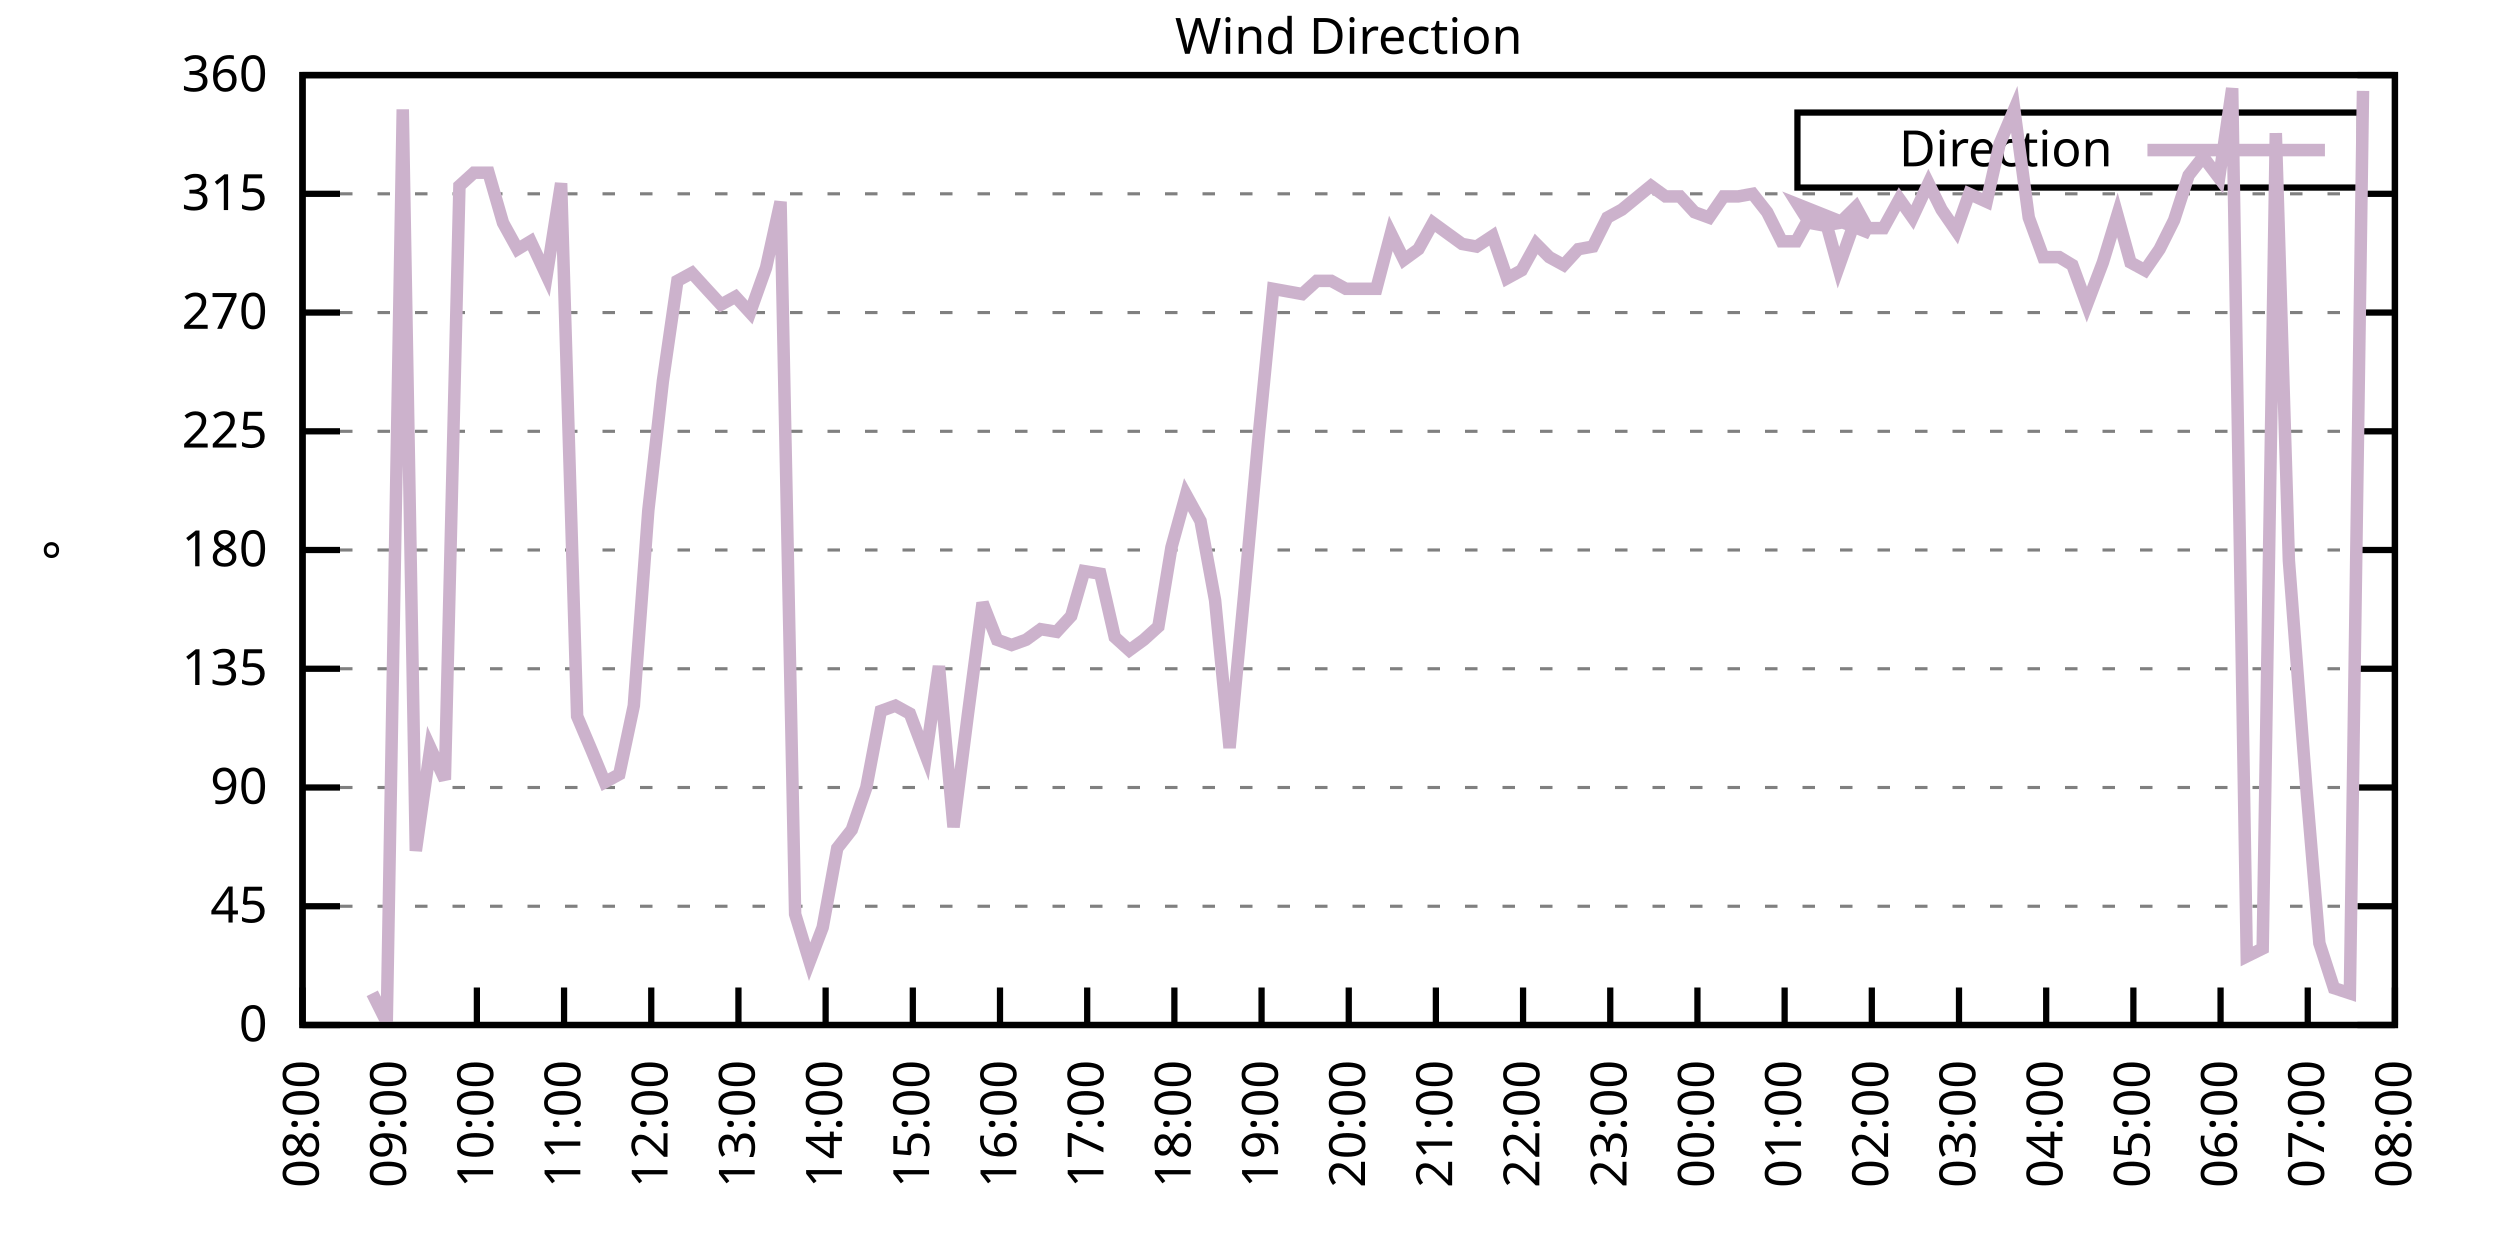
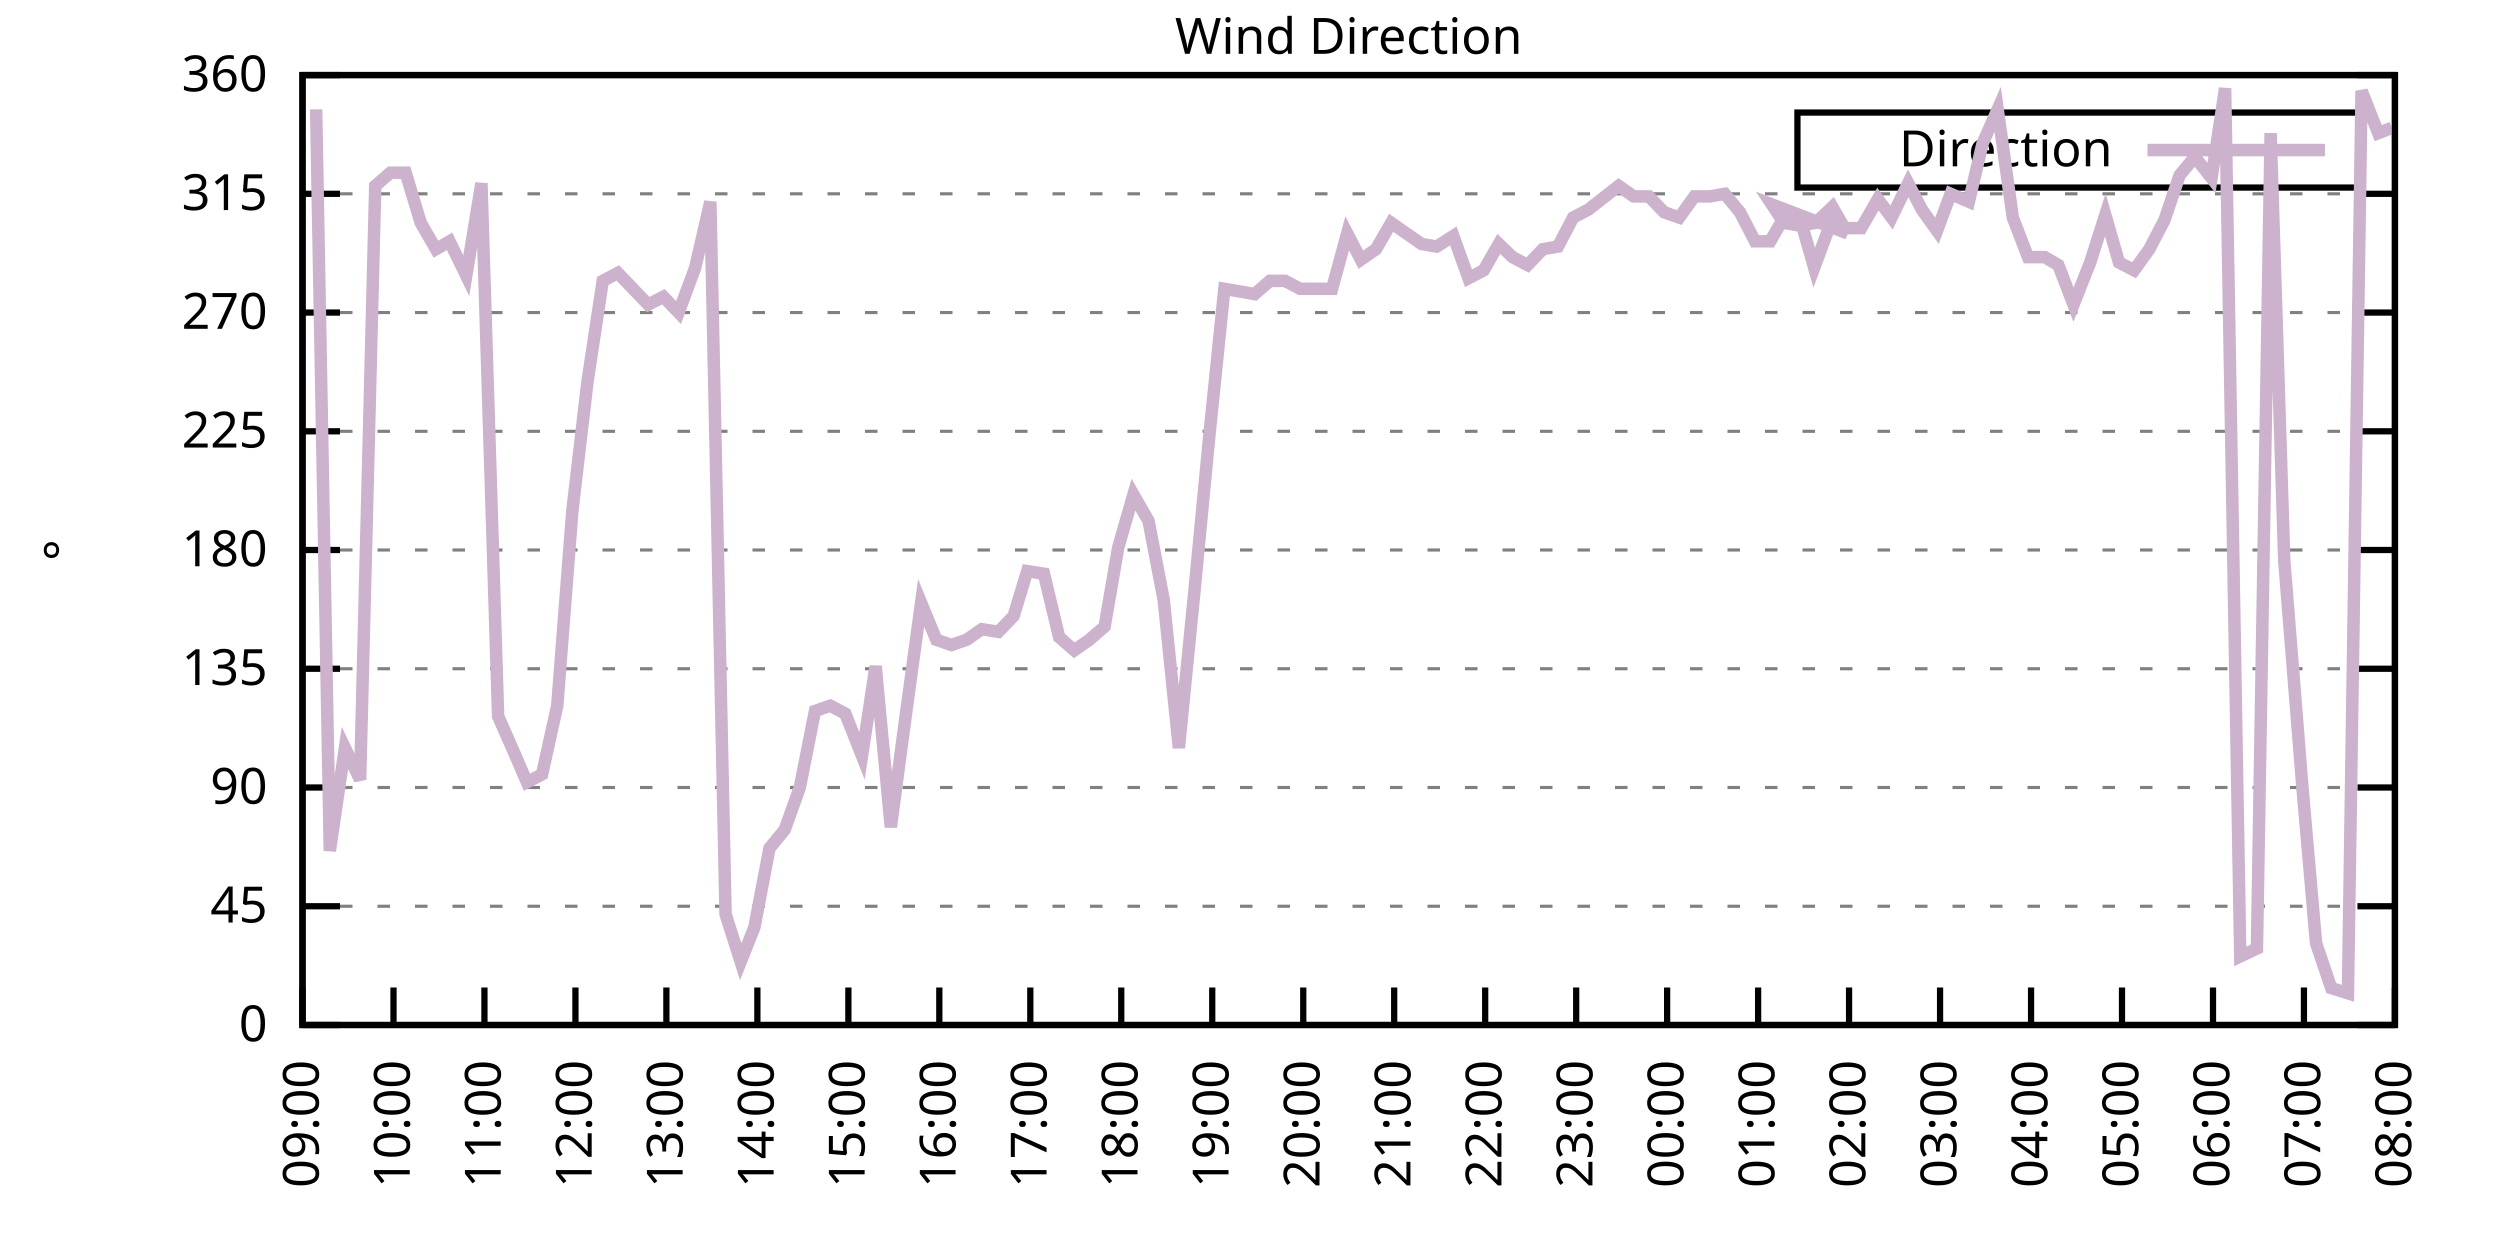
<svg xmlns="http://www.w3.org/2000/svg" xmlns:xlink="http://www.w3.org/1999/xlink" width="400" height="200" viewBox="0 0 400 200">
  <g id="gnuplot_canvas">
    <rect x="0" y="0" width="400" height="200" fill="none" />
    <defs>
      <circle id="gpDot" r="0.5" stroke-width="0.5" stroke="currentColor" />
      <path id="gpPt0" stroke-width="0.333" stroke="currentColor" d="M-1,0 h2 M0,-1 v2" />
      <path id="gpPt1" stroke-width="0.333" stroke="currentColor" d="M-1,-1 L1,1 M1,-1 L-1,1" />
      <path id="gpPt2" stroke-width="0.333" stroke="currentColor" d="M-1,0 L1,0 M0,-1 L0,1 M-1,-1 L1,1 M-1,1 L1,-1" />
      <rect id="gpPt3" stroke-width="0.333" stroke="currentColor" x="-1" y="-1" width="2" height="2" />
      <rect id="gpPt4" stroke-width="0.333" stroke="currentColor" fill="currentColor" x="-1" y="-1" width="2" height="2" />
      <circle id="gpPt5" stroke-width="0.333" stroke="currentColor" cx="0" cy="0" r="1" />
      <use xlink:href="#gpPt5" id="gpPt6" fill="currentColor" stroke="none" />
      <path id="gpPt7" stroke-width="0.333" stroke="currentColor" d="M0,-1.33 L-1.33,0.67 L1.33,0.67 z" />
      <use xlink:href="#gpPt7" id="gpPt8" fill="currentColor" stroke="none" />
      <use xlink:href="#gpPt7" id="gpPt9" stroke="currentColor" transform="rotate(180)" />
      <use xlink:href="#gpPt9" id="gpPt10" fill="currentColor" stroke="none" />
      <use xlink:href="#gpPt3" id="gpPt11" stroke="currentColor" transform="rotate(45)" />
      <use xlink:href="#gpPt11" id="gpPt12" fill="currentColor" stroke="none" />
      <path id="gpPt13" stroke-width="0.333" stroke="currentColor" d="M0,1.330 L1.265,0.411 L0.782,-1.067 L-0.782,-1.076 L-1.265,0.411 z" />
      <use xlink:href="#gpPt13" id="gpPt14" fill="currentColor" stroke="none" />
      <filter id="textbox" filterUnits="objectBoundingBox" x="0" y="0" height="1" width="1">
        <feFlood flood-color="white" flood-opacity="1" result="bgnd" />
        <feComposite in="SourceGraphic" in2="bgnd" operator="atop" />
      </filter>
      <filter id="greybox" filterUnits="objectBoundingBox" x="0" y="0" height="1" width="1">
        <feFlood flood-color="lightgrey" flood-opacity="1" result="grey" />
        <feComposite in="SourceGraphic" in2="grey" operator="atop" />
      </filter>
    </defs>
    <g fill="none" color="white" stroke="currentColor" stroke-width="1.00" stroke-linecap="butt" stroke-linejoin="miter">
</g>
    <g fill="none" color="black" stroke="currentColor" stroke-width="1.00" stroke-linecap="butt" stroke-linejoin="miter">
      <g stroke="none" shape-rendering="crispEdges">
        <polygon fill="rgb(255, 255, 255)" points="48.40,164.00 383.18,164.00 383.18,12.02 48.40,12.02 " />
      </g>
    </g>
    <g fill="none" color="black" stroke="currentColor" stroke-width="1.00" stroke-linecap="butt" stroke-linejoin="miter">
</g>
    <g fill="none" color="black" stroke="black" stroke-width="0.50" stroke-linecap="butt" stroke-linejoin="miter">
</g>
    <g fill="none" color="gray" stroke="currentColor" stroke-width="0.50" stroke-linecap="butt" stroke-linejoin="miter">
      <path stroke="gray" stroke-dasharray="2,4" class="gridline" d="M48.40,164.00 L383.19,164.00  " />
    </g>
    <g fill="none" color="gray" stroke="gray" stroke-width="1.00" stroke-linecap="butt" stroke-linejoin="miter">
</g>
    <g fill="none" color="black" stroke="currentColor" stroke-width="1.00" stroke-linecap="butt" stroke-linejoin="miter">
      <path stroke="black" d="M48.40,164.00 L54.40,164.00 M383.19,164.00 L377.19,164.00  " />
      <g transform="translate(42.80,166.60)" stroke="none" fill="black" font-family="Sans" font-size="8.00" text-anchor="end">
        <text>
          <tspan font-family="Sans"> 0</tspan>
        </text>
      </g>
    </g>
    <g fill="none" color="black" stroke="currentColor" stroke-width="1.00" stroke-linecap="butt" stroke-linejoin="miter">
</g>
    <g fill="none" color="black" stroke="black" stroke-width="0.50" stroke-linecap="butt" stroke-linejoin="miter">
</g>
    <g fill="none" color="gray" stroke="currentColor" stroke-width="0.50" stroke-linecap="butt" stroke-linejoin="miter">
      <path stroke="gray" stroke-dasharray="2,4" class="gridline" d="M48.40,145.00 L383.19,145.00  " />
    </g>
    <g fill="none" color="gray" stroke="gray" stroke-width="1.00" stroke-linecap="butt" stroke-linejoin="miter">
</g>
    <g fill="none" color="black" stroke="currentColor" stroke-width="1.00" stroke-linecap="butt" stroke-linejoin="miter">
      <path stroke="black" d="M48.40,145.00 L54.40,145.00 M383.19,145.00 L377.19,145.00  " />
      <g transform="translate(42.80,147.60)" stroke="none" fill="black" font-family="Sans" font-size="8.00" text-anchor="end">
        <text>
          <tspan font-family="Sans"> 45</tspan>
        </text>
      </g>
    </g>
    <g fill="none" color="black" stroke="currentColor" stroke-width="1.00" stroke-linecap="butt" stroke-linejoin="miter">
</g>
    <g fill="none" color="black" stroke="black" stroke-width="0.50" stroke-linecap="butt" stroke-linejoin="miter">
</g>
    <g fill="none" color="gray" stroke="currentColor" stroke-width="0.50" stroke-linecap="butt" stroke-linejoin="miter">
      <path stroke="gray" stroke-dasharray="2,4" class="gridline" d="M48.40,126.00 L383.19,126.00  " />
    </g>
    <g fill="none" color="gray" stroke="gray" stroke-width="1.00" stroke-linecap="butt" stroke-linejoin="miter">
</g>
    <g fill="none" color="black" stroke="currentColor" stroke-width="1.00" stroke-linecap="butt" stroke-linejoin="miter">
      <path stroke="black" d="M48.40,126.00 L54.40,126.00 M383.19,126.00 L377.19,126.00  " />
      <g transform="translate(42.80,128.60)" stroke="none" fill="black" font-family="Sans" font-size="8.00" text-anchor="end">
        <text>
          <tspan font-family="Sans"> 90</tspan>
        </text>
      </g>
    </g>
    <g fill="none" color="black" stroke="currentColor" stroke-width="1.00" stroke-linecap="butt" stroke-linejoin="miter">
</g>
    <g fill="none" color="black" stroke="black" stroke-width="0.50" stroke-linecap="butt" stroke-linejoin="miter">
</g>
    <g fill="none" color="gray" stroke="currentColor" stroke-width="0.50" stroke-linecap="butt" stroke-linejoin="miter">
      <path stroke="gray" stroke-dasharray="2,4" class="gridline" d="M48.40,107.00 L383.19,107.00  " />
    </g>
    <g fill="none" color="gray" stroke="gray" stroke-width="1.00" stroke-linecap="butt" stroke-linejoin="miter">
</g>
    <g fill="none" color="black" stroke="currentColor" stroke-width="1.00" stroke-linecap="butt" stroke-linejoin="miter">
      <path stroke="black" d="M48.40,107.00 L54.40,107.00 M383.19,107.00 L377.19,107.00  " />
      <g transform="translate(42.80,109.60)" stroke="none" fill="black" font-family="Sans" font-size="8.00" text-anchor="end">
        <text>
          <tspan font-family="Sans"> 135</tspan>
        </text>
      </g>
    </g>
    <g fill="none" color="black" stroke="currentColor" stroke-width="1.00" stroke-linecap="butt" stroke-linejoin="miter">
</g>
    <g fill="none" color="black" stroke="black" stroke-width="0.50" stroke-linecap="butt" stroke-linejoin="miter">
</g>
    <g fill="none" color="gray" stroke="currentColor" stroke-width="0.50" stroke-linecap="butt" stroke-linejoin="miter">
      <path stroke="gray" stroke-dasharray="2,4" class="gridline" d="M48.40,88.00 L383.19,88.00  " />
    </g>
    <g fill="none" color="gray" stroke="gray" stroke-width="1.00" stroke-linecap="butt" stroke-linejoin="miter">
</g>
    <g fill="none" color="black" stroke="currentColor" stroke-width="1.00" stroke-linecap="butt" stroke-linejoin="miter">
      <path stroke="black" d="M48.40,88.00 L54.40,88.00 M383.19,88.00 L377.19,88.00  " />
      <g transform="translate(42.80,90.60)" stroke="none" fill="black" font-family="Sans" font-size="8.00" text-anchor="end">
        <text>
          <tspan font-family="Sans"> 180</tspan>
        </text>
      </g>
    </g>
    <g fill="none" color="black" stroke="currentColor" stroke-width="1.00" stroke-linecap="butt" stroke-linejoin="miter">
</g>
    <g fill="none" color="black" stroke="black" stroke-width="0.50" stroke-linecap="butt" stroke-linejoin="miter">
</g>
    <g fill="none" color="gray" stroke="currentColor" stroke-width="0.50" stroke-linecap="butt" stroke-linejoin="miter">
      <path stroke="gray" stroke-dasharray="2,4" class="gridline" d="M48.40,69.01 L383.19,69.01  " />
    </g>
    <g fill="none" color="gray" stroke="gray" stroke-width="1.00" stroke-linecap="butt" stroke-linejoin="miter">
</g>
    <g fill="none" color="black" stroke="currentColor" stroke-width="1.00" stroke-linecap="butt" stroke-linejoin="miter">
      <path stroke="black" d="M48.40,69.01 L54.40,69.01 M383.19,69.01 L377.19,69.01  " />
      <g transform="translate(42.80,71.61)" stroke="none" fill="black" font-family="Sans" font-size="8.00" text-anchor="end">
        <text>
          <tspan font-family="Sans"> 225</tspan>
        </text>
      </g>
    </g>
    <g fill="none" color="black" stroke="currentColor" stroke-width="1.00" stroke-linecap="butt" stroke-linejoin="miter">
</g>
    <g fill="none" color="black" stroke="black" stroke-width="0.50" stroke-linecap="butt" stroke-linejoin="miter">
</g>
    <g fill="none" color="gray" stroke="currentColor" stroke-width="0.50" stroke-linecap="butt" stroke-linejoin="miter">
      <path stroke="gray" stroke-dasharray="2,4" class="gridline" d="M48.40,50.01 L383.19,50.01  " />
    </g>
    <g fill="none" color="gray" stroke="gray" stroke-width="1.00" stroke-linecap="butt" stroke-linejoin="miter">
</g>
    <g fill="none" color="black" stroke="currentColor" stroke-width="1.00" stroke-linecap="butt" stroke-linejoin="miter">
      <path stroke="black" d="M48.40,50.01 L54.40,50.01 M383.19,50.01 L377.19,50.01  " />
      <g transform="translate(42.80,52.61)" stroke="none" fill="black" font-family="Sans" font-size="8.00" text-anchor="end">
        <text>
          <tspan font-family="Sans"> 270</tspan>
        </text>
      </g>
    </g>
    <g fill="none" color="black" stroke="currentColor" stroke-width="1.00" stroke-linecap="butt" stroke-linejoin="miter">
</g>
    <g fill="none" color="black" stroke="black" stroke-width="0.50" stroke-linecap="butt" stroke-linejoin="miter">
</g>
    <g fill="none" color="gray" stroke="currentColor" stroke-width="0.50" stroke-linecap="butt" stroke-linejoin="miter">
      <path stroke="gray" stroke-dasharray="2,4" class="gridline" d="M48.40,31.01 L383.19,31.01  " />
    </g>
    <g fill="none" color="gray" stroke="gray" stroke-width="1.00" stroke-linecap="butt" stroke-linejoin="miter">
</g>
    <g fill="none" color="black" stroke="currentColor" stroke-width="1.00" stroke-linecap="butt" stroke-linejoin="miter">
      <path stroke="black" d="M48.40,31.01 L54.40,31.01 M383.19,31.01 L377.19,31.01  " />
      <g transform="translate(42.80,33.61)" stroke="none" fill="black" font-family="Sans" font-size="8.00" text-anchor="end">
        <text>
          <tspan font-family="Sans"> 315</tspan>
        </text>
      </g>
    </g>
    <g fill="none" color="black" stroke="currentColor" stroke-width="1.00" stroke-linecap="butt" stroke-linejoin="miter">
</g>
    <g fill="none" color="black" stroke="black" stroke-width="0.50" stroke-linecap="butt" stroke-linejoin="miter">
</g>
    <g fill="none" color="gray" stroke="currentColor" stroke-width="0.50" stroke-linecap="butt" stroke-linejoin="miter">
      <path stroke="gray" stroke-dasharray="2,4" class="gridline" d="M48.40,12.01 L383.19,12.01  " />
    </g>
    <g fill="none" color="gray" stroke="gray" stroke-width="1.00" stroke-linecap="butt" stroke-linejoin="miter">
</g>
    <g fill="none" color="black" stroke="currentColor" stroke-width="1.00" stroke-linecap="butt" stroke-linejoin="miter">
      <path stroke="black" d="M48.40,12.01 L54.40,12.01 M383.19,12.01 L377.19,12.01  " />
      <g transform="translate(42.80,14.61)" stroke="none" fill="black" font-family="Sans" font-size="8.00" text-anchor="end">
        <text>
          <tspan font-family="Sans"> 360</tspan>
        </text>
      </g>
    </g>
    <g fill="none" color="black" stroke="currentColor" stroke-width="1.00" stroke-linecap="butt" stroke-linejoin="miter">
      <path stroke="black" d="M48.40,164.00 L48.40,158.00  " />
      <g transform="translate(51.00,169.60) rotate(270.00)" stroke="none" fill="black" font-family="Sans" font-size="8.00" text-anchor="end">
        <text>
-           <tspan font-family="Sans">08:00</tspan>
-         </text>
-       </g>
-     </g>
-     <g fill="none" color="black" stroke="currentColor" stroke-width="1.00" stroke-linecap="butt" stroke-linejoin="miter">
-       <path stroke="black" d="M62.35,164.00 L62.35,158.00  " />
-       <g transform="translate(64.95,169.60) rotate(270.00)" stroke="none" fill="black" font-family="Sans" font-size="8.00" text-anchor="end">
-         <text>
          <tspan font-family="Sans">09:00</tspan>
        </text>
      </g>
    </g>
    <g fill="none" color="black" stroke="currentColor" stroke-width="1.00" stroke-linecap="butt" stroke-linejoin="miter">
-       <path stroke="black" d="M76.30,164.00 L76.30,158.00  " />
-       <g transform="translate(78.90,169.60) rotate(270.00)" stroke="none" fill="black" font-family="Sans" font-size="8.00" text-anchor="end">
+       <path stroke="black" d="M62.96,164.00 L62.96,158.00  " />
+       <g transform="translate(65.56,169.60) rotate(270.00)" stroke="none" fill="black" font-family="Sans" font-size="8.00" text-anchor="end">
        <text>
          <tspan font-family="Sans">10:00</tspan>
        </text>
      </g>
    </g>
    <g fill="none" color="black" stroke="currentColor" stroke-width="1.00" stroke-linecap="butt" stroke-linejoin="miter">
-       <path stroke="black" d="M90.25,164.00 L90.25,158.00  " />
-       <g transform="translate(92.85,169.60) rotate(270.00)" stroke="none" fill="black" font-family="Sans" font-size="8.00" text-anchor="end">
+       <path stroke="black" d="M77.51,164.00 L77.51,158.00  " />
+       <g transform="translate(80.11,169.60) rotate(270.00)" stroke="none" fill="black" font-family="Sans" font-size="8.00" text-anchor="end">
        <text>
          <tspan font-family="Sans">11:00</tspan>
        </text>
      </g>
    </g>
    <g fill="none" color="black" stroke="currentColor" stroke-width="1.00" stroke-linecap="butt" stroke-linejoin="miter">
-       <path stroke="black" d="M104.20,164.00 L104.20,158.00  " />
-       <g transform="translate(106.80,169.60) rotate(270.00)" stroke="none" fill="black" font-family="Sans" font-size="8.00" text-anchor="end">
+       <path stroke="black" d="M92.07,164.00 L92.07,158.00  " />
+       <g transform="translate(94.67,169.60) rotate(270.00)" stroke="none" fill="black" font-family="Sans" font-size="8.00" text-anchor="end">
        <text>
          <tspan font-family="Sans">12:00</tspan>
        </text>
      </g>
    </g>
    <g fill="none" color="black" stroke="currentColor" stroke-width="1.00" stroke-linecap="butt" stroke-linejoin="miter">
-       <path stroke="black" d="M118.15,164.00 L118.15,158.00  " />
-       <g transform="translate(120.75,169.60) rotate(270.00)" stroke="none" fill="black" font-family="Sans" font-size="8.00" text-anchor="end">
+       <path stroke="black" d="M106.62,164.00 L106.62,158.00  " />
+       <g transform="translate(109.22,169.60) rotate(270.00)" stroke="none" fill="black" font-family="Sans" font-size="8.00" text-anchor="end">
        <text>
          <tspan font-family="Sans">13:00</tspan>
        </text>
      </g>
    </g>
    <g fill="none" color="black" stroke="currentColor" stroke-width="1.00" stroke-linecap="butt" stroke-linejoin="miter">
-       <path stroke="black" d="M132.10,164.00 L132.10,158.00  " />
-       <g transform="translate(134.70,169.60) rotate(270.00)" stroke="none" fill="black" font-family="Sans" font-size="8.00" text-anchor="end">
+       <path stroke="black" d="M121.18,164.00 L121.18,158.00  " />
+       <g transform="translate(123.78,169.60) rotate(270.00)" stroke="none" fill="black" font-family="Sans" font-size="8.00" text-anchor="end">
        <text>
          <tspan font-family="Sans">14:00</tspan>
        </text>
      </g>
    </g>
    <g fill="none" color="black" stroke="currentColor" stroke-width="1.00" stroke-linecap="butt" stroke-linejoin="miter">
-       <path stroke="black" d="M146.05,164.00 L146.05,158.00  " />
-       <g transform="translate(148.65,169.60) rotate(270.00)" stroke="none" fill="black" font-family="Sans" font-size="8.00" text-anchor="end">
+       <path stroke="black" d="M135.74,164.00 L135.74,158.00  " />
+       <g transform="translate(138.34,169.60) rotate(270.00)" stroke="none" fill="black" font-family="Sans" font-size="8.00" text-anchor="end">
        <text>
          <tspan font-family="Sans">15:00</tspan>
        </text>
      </g>
    </g>
    <g fill="none" color="black" stroke="currentColor" stroke-width="1.00" stroke-linecap="butt" stroke-linejoin="miter">
-       <path stroke="black" d="M160.00,164.00 L160.00,158.00  " />
-       <g transform="translate(162.60,169.60) rotate(270.00)" stroke="none" fill="black" font-family="Sans" font-size="8.00" text-anchor="end">
+       <path stroke="black" d="M150.29,164.00 L150.29,158.00  " />
+       <g transform="translate(152.89,169.60) rotate(270.00)" stroke="none" fill="black" font-family="Sans" font-size="8.00" text-anchor="end">
        <text>
          <tspan font-family="Sans">16:00</tspan>
        </text>
      </g>
    </g>
    <g fill="none" color="black" stroke="currentColor" stroke-width="1.00" stroke-linecap="butt" stroke-linejoin="miter">
-       <path stroke="black" d="M173.95,164.00 L173.95,158.00  " />
-       <g transform="translate(176.55,169.60) rotate(270.00)" stroke="none" fill="black" font-family="Sans" font-size="8.00" text-anchor="end">
+       <path stroke="black" d="M164.85,164.00 L164.85,158.00  " />
+       <g transform="translate(167.45,169.60) rotate(270.00)" stroke="none" fill="black" font-family="Sans" font-size="8.00" text-anchor="end">
        <text>
          <tspan font-family="Sans">17:00</tspan>
        </text>
      </g>
    </g>
    <g fill="none" color="black" stroke="currentColor" stroke-width="1.00" stroke-linecap="butt" stroke-linejoin="miter">
-       <path stroke="black" d="M187.90,164.00 L187.90,158.00  " />
-       <g transform="translate(190.50,169.60) rotate(270.00)" stroke="none" fill="black" font-family="Sans" font-size="8.00" text-anchor="end">
+       <path stroke="black" d="M179.40,164.00 L179.40,158.00  " />
+       <g transform="translate(182.00,169.60) rotate(270.00)" stroke="none" fill="black" font-family="Sans" font-size="8.00" text-anchor="end">
        <text>
          <tspan font-family="Sans">18:00</tspan>
        </text>
      </g>
    </g>
    <g fill="none" color="black" stroke="currentColor" stroke-width="1.00" stroke-linecap="butt" stroke-linejoin="miter">
-       <path stroke="black" d="M201.85,164.00 L201.85,158.00  " />
-       <g transform="translate(204.45,169.60) rotate(270.00)" stroke="none" fill="black" font-family="Sans" font-size="8.00" text-anchor="end">
+       <path stroke="black" d="M193.96,164.00 L193.96,158.00  " />
+       <g transform="translate(196.56,169.60) rotate(270.00)" stroke="none" fill="black" font-family="Sans" font-size="8.00" text-anchor="end">
        <text>
          <tspan font-family="Sans">19:00</tspan>
        </text>
      </g>
    </g>
    <g fill="none" color="black" stroke="currentColor" stroke-width="1.00" stroke-linecap="butt" stroke-linejoin="miter">
-       <path stroke="black" d="M215.80,164.00 L215.80,158.00  " />
-       <g transform="translate(218.40,169.60) rotate(270.00)" stroke="none" fill="black" font-family="Sans" font-size="8.00" text-anchor="end">
+       <path stroke="black" d="M208.52,164.00 L208.52,158.00  " />
+       <g transform="translate(211.12,169.60) rotate(270.00)" stroke="none" fill="black" font-family="Sans" font-size="8.00" text-anchor="end">
        <text>
          <tspan font-family="Sans">20:00</tspan>
        </text>
      </g>
    </g>
    <g fill="none" color="black" stroke="currentColor" stroke-width="1.00" stroke-linecap="butt" stroke-linejoin="miter">
-       <path stroke="black" d="M229.74,164.00 L229.74,158.00  " />
-       <g transform="translate(232.34,169.60) rotate(270.00)" stroke="none" fill="black" font-family="Sans" font-size="8.00" text-anchor="end">
+       <path stroke="black" d="M223.07,164.00 L223.07,158.00  " />
+       <g transform="translate(225.67,169.60) rotate(270.00)" stroke="none" fill="black" font-family="Sans" font-size="8.00" text-anchor="end">
        <text>
          <tspan font-family="Sans">21:00</tspan>
        </text>
      </g>
    </g>
    <g fill="none" color="black" stroke="currentColor" stroke-width="1.00" stroke-linecap="butt" stroke-linejoin="miter">
-       <path stroke="black" d="M243.69,164.00 L243.69,158.00  " />
-       <g transform="translate(246.29,169.60) rotate(270.00)" stroke="none" fill="black" font-family="Sans" font-size="8.00" text-anchor="end">
+       <path stroke="black" d="M237.63,164.00 L237.63,158.00  " />
+       <g transform="translate(240.23,169.60) rotate(270.00)" stroke="none" fill="black" font-family="Sans" font-size="8.00" text-anchor="end">
        <text>
          <tspan font-family="Sans">22:00</tspan>
        </text>
      </g>
    </g>
    <g fill="none" color="black" stroke="currentColor" stroke-width="1.00" stroke-linecap="butt" stroke-linejoin="miter">
-       <path stroke="black" d="M257.64,164.00 L257.64,158.00  " />
-       <g transform="translate(260.24,169.60) rotate(270.00)" stroke="none" fill="black" font-family="Sans" font-size="8.00" text-anchor="end">
+       <path stroke="black" d="M252.19,164.00 L252.19,158.00  " />
+       <g transform="translate(254.79,169.60) rotate(270.00)" stroke="none" fill="black" font-family="Sans" font-size="8.00" text-anchor="end">
        <text>
          <tspan font-family="Sans">23:00</tspan>
        </text>
      </g>
    </g>
    <g fill="none" color="black" stroke="currentColor" stroke-width="1.00" stroke-linecap="butt" stroke-linejoin="miter">
-       <path stroke="black" d="M271.59,164.00 L271.59,158.00  " />
-       <g transform="translate(274.19,169.60) rotate(270.00)" stroke="none" fill="black" font-family="Sans" font-size="8.00" text-anchor="end">
+       <path stroke="black" d="M266.74,164.00 L266.74,158.00  " />
+       <g transform="translate(269.34,169.60) rotate(270.00)" stroke="none" fill="black" font-family="Sans" font-size="8.00" text-anchor="end">
        <text>
          <tspan font-family="Sans">00:00</tspan>
        </text>
      </g>
    </g>
    <g fill="none" color="black" stroke="currentColor" stroke-width="1.00" stroke-linecap="butt" stroke-linejoin="miter">
-       <path stroke="black" d="M285.54,164.00 L285.54,158.00  " />
-       <g transform="translate(288.14,169.60) rotate(270.00)" stroke="none" fill="black" font-family="Sans" font-size="8.00" text-anchor="end">
+       <path stroke="black" d="M281.30,164.00 L281.30,158.00  " />
+       <g transform="translate(283.90,169.60) rotate(270.00)" stroke="none" fill="black" font-family="Sans" font-size="8.00" text-anchor="end">
        <text>
          <tspan font-family="Sans">01:00</tspan>
        </text>
      </g>
    </g>
    <g fill="none" color="black" stroke="currentColor" stroke-width="1.00" stroke-linecap="butt" stroke-linejoin="miter">
-       <path stroke="black" d="M299.49,164.00 L299.49,158.00  " />
-       <g transform="translate(302.09,169.60) rotate(270.00)" stroke="none" fill="black" font-family="Sans" font-size="8.00" text-anchor="end">
+       <path stroke="black" d="M295.85,164.00 L295.85,158.00  " />
+       <g transform="translate(298.45,169.60) rotate(270.00)" stroke="none" fill="black" font-family="Sans" font-size="8.00" text-anchor="end">
        <text>
          <tspan font-family="Sans">02:00</tspan>
        </text>
      </g>
    </g>
    <g fill="none" color="black" stroke="currentColor" stroke-width="1.00" stroke-linecap="butt" stroke-linejoin="miter">
-       <path stroke="black" d="M313.44,164.00 L313.44,158.00  " />
-       <g transform="translate(316.04,169.60) rotate(270.00)" stroke="none" fill="black" font-family="Sans" font-size="8.00" text-anchor="end">
+       <path stroke="black" d="M310.41,164.00 L310.41,158.00  " />
+       <g transform="translate(313.01,169.60) rotate(270.00)" stroke="none" fill="black" font-family="Sans" font-size="8.00" text-anchor="end">
        <text>
          <tspan font-family="Sans">03:00</tspan>
        </text>
      </g>
    </g>
    <g fill="none" color="black" stroke="currentColor" stroke-width="1.00" stroke-linecap="butt" stroke-linejoin="miter">
-       <path stroke="black" d="M327.39,164.00 L327.39,158.00  " />
-       <g transform="translate(329.99,169.60) rotate(270.00)" stroke="none" fill="black" font-family="Sans" font-size="8.00" text-anchor="end">
+       <path stroke="black" d="M324.97,164.00 L324.97,158.00  " />
+       <g transform="translate(327.57,169.60) rotate(270.00)" stroke="none" fill="black" font-family="Sans" font-size="8.00" text-anchor="end">
        <text>
          <tspan font-family="Sans">04:00</tspan>
        </text>
      </g>
    </g>
    <g fill="none" color="black" stroke="currentColor" stroke-width="1.00" stroke-linecap="butt" stroke-linejoin="miter">
-       <path stroke="black" d="M341.34,164.00 L341.34,158.00  " />
-       <g transform="translate(343.94,169.60) rotate(270.00)" stroke="none" fill="black" font-family="Sans" font-size="8.00" text-anchor="end">
+       <path stroke="black" d="M339.52,164.00 L339.52,158.00  " />
+       <g transform="translate(342.12,169.60) rotate(270.00)" stroke="none" fill="black" font-family="Sans" font-size="8.00" text-anchor="end">
        <text>
          <tspan font-family="Sans">05:00</tspan>
        </text>
      </g>
    </g>
    <g fill="none" color="black" stroke="currentColor" stroke-width="1.00" stroke-linecap="butt" stroke-linejoin="miter">
-       <path stroke="black" d="M355.29,164.00 L355.29,158.00  " />
-       <g transform="translate(357.89,169.60) rotate(270.00)" stroke="none" fill="black" font-family="Sans" font-size="8.00" text-anchor="end">
+       <path stroke="black" d="M354.08,164.00 L354.08,158.00  " />
+       <g transform="translate(356.68,169.60) rotate(270.00)" stroke="none" fill="black" font-family="Sans" font-size="8.00" text-anchor="end">
        <text>
          <tspan font-family="Sans">06:00</tspan>
        </text>
      </g>
    </g>
    <g fill="none" color="black" stroke="currentColor" stroke-width="1.00" stroke-linecap="butt" stroke-linejoin="miter">
-       <path stroke="black" d="M369.24,164.00 L369.24,158.00  " />
-       <g transform="translate(371.84,169.60) rotate(270.00)" stroke="none" fill="black" font-family="Sans" font-size="8.00" text-anchor="end">
+       <path stroke="black" d="M368.63,164.00 L368.63,158.00  " />
+       <g transform="translate(371.23,169.60) rotate(270.00)" stroke="none" fill="black" font-family="Sans" font-size="8.00" text-anchor="end">
        <text>
          <tspan font-family="Sans">07:00</tspan>
        </text>
      </g>
    </g>
    <g fill="none" color="black" stroke="currentColor" stroke-width="1.00" stroke-linecap="butt" stroke-linejoin="miter">
      <path stroke="black" d="M383.19,164.00 L383.19,158.00  " />
      <g transform="translate(385.79,169.60) rotate(270.00)" stroke="none" fill="black" font-family="Sans" font-size="8.00" text-anchor="end">
        <text>
          <tspan font-family="Sans">08:00</tspan>
        </text>
      </g>
    </g>
    <g fill="none" color="black" stroke="currentColor" stroke-width="1.00" stroke-linecap="butt" stroke-linejoin="miter">
</g>
    <g fill="none" color="black" stroke="currentColor" stroke-width="1.00" stroke-linecap="butt" stroke-linejoin="miter">
      <path stroke="black" d="M48.40,12.01 L48.40,164.00 L383.19,164.00 L383.19,12.01 L48.40,12.01 Z  " />
    </g>
    <g fill="none" color="black" stroke="currentColor" stroke-width="1.00" stroke-linecap="butt" stroke-linejoin="miter">
</g>
    <g fill="none" color="black" stroke="currentColor" stroke-width="1.00" stroke-linecap="butt" stroke-linejoin="miter">
      <path stroke="black" d="M287.59,30.01 L287.59,18.01 L377.59,18.01 L377.59,30.01 L287.59,30.01 Z  " />
    </g>
    <g id="Wind_direction_plot_1">
      <g fill="none" color="white" stroke="black" stroke-width="2.00" stroke-linecap="butt" stroke-linejoin="miter">
</g>
      <g fill="none" color="black" stroke="currentColor" stroke-width="2.00" stroke-linecap="butt" stroke-linejoin="miter">
        <g transform="translate(337.99,26.61)" stroke="none" fill="black" font-family="Sans" font-size="8.00" text-anchor="end">
          <text>
            <tspan font-family="Sans">Direction</tspan>
          </text>
        </g>
      </g>
      <g fill="none" color="black" stroke="currentColor" stroke-width="2.00" stroke-linecap="butt" stroke-linejoin="miter">
-         <path stroke="rgb(204, 178, 204)" d="M343.59,24.01 L371.99,24.01 M59.56,158.93 L61.88,163.58 L64.44,17.50 L66.53,136.14 L68.86,119.67 L71.18,124.74   L73.51,29.74 L75.83,27.63 L78.16,27.63 L80.48,35.65 L82.81,39.87 L84.90,38.61 L87.46,44.10 L89.78,29.32   L92.34,114.60 L94.67,120.09 L96.76,125.16 L99.08,123.89 L101.41,112.91 L103.73,81.67 L106.06,60.98 L108.38,44.94   L110.71,43.67 L113.03,46.21 L115.36,48.74 L117.68,47.47 L120.01,50.01 L122.57,42.83 L124.89,32.28 L127.22,146.27   L129.54,153.87 L131.63,148.38 L133.96,135.71 L136.28,132.76 L138.61,126.00 L140.93,113.76 L143.26,112.91 L145.58,114.18   L148.14,120.94 L150.23,106.58 L152.56,132.34 L154.88,114.18 L157.21,96.45 L159.53,102.36 L161.86,103.20 L164.18,102.36   L166.51,100.67 L169.06,101.09 L171.39,98.56 L173.48,91.38 L176.04,91.80 L178.36,101.94 L180.69,104.05 L183.01,102.36   L185.34,100.25 L187.43,87.58 L189.76,79.14 L192.08,83.36 L194.41,96.03 L196.73,119.67 L199.06,95.18 L201.38,69.85   L203.71,46.21 L206.03,46.63 L208.36,47.05 L210.68,44.94 L213.01,44.94 L215.33,46.21 L217.65,46.21 L220.21,46.21   L222.54,37.34 L224.63,41.56 L226.95,39.87 L229.28,35.65 L231.60,37.34 L233.93,39.03 L236.25,39.45 L238.81,37.76   L241.14,44.52 L243.46,43.25 L245.79,39.03 L247.88,41.14 L250.20,42.41 L252.53,39.87 L254.85,39.45 L257.18,34.81   L259.50,33.54 L264.15,29.74 L266.48,31.43 L268.80,31.43 L271.13,33.96 L273.45,34.81 L275.78,31.43 L278.10,31.43   L280.43,31.01 L282.75,33.96 L285.08,38.61 L287.40,38.61 L289.73,34.39 L292.05,35.23 L294.15,42.83 L296.70,35.65   L299.26,37.34 L287.64,32.70 L289.50,35.65 L291.82,36.08 L294.38,35.65 L296.94,33.12 L298.80,36.50 L301.35,36.50   L303.91,31.85 L306.00,34.81 L308.56,29.32 L310.65,33.54 L312.98,36.92 L315.07,31.01 L317.86,32.28 L319.95,22.99   L322.28,17.50 L324.60,34.81 L326.93,41.14 L329.48,41.14 L331.58,42.41 L333.90,48.74 L336.46,41.99 L338.78,34.39   L340.88,41.99 L343.20,43.25 L345.53,39.87 L347.85,35.23 L350.18,28.05 L352.50,25.10 L355.06,28.48 L357.15,14.12   L359.48,153.02 L362.03,151.76 L364.13,21.30 L366.22,89.69 L369.01,126.00 L371.10,150.91 L373.43,158.09 L375.98,158.93   L378.08,14.54  " />
+         <path stroke="rgb(204, 178, 204)" d="M343.59,24.01 L371.99,24.01 M50.58,17.50 L52.77,136.14 L55.19,119.67 L57.62,124.74 L60.04,29.74 L62.47,27.63   L64.90,27.63 L67.32,35.65 L69.75,39.87 L71.93,38.61 L74.60,44.10 L77.03,29.32 L79.70,114.60 L82.12,120.09   L84.31,125.16 L86.73,123.89 L89.16,112.91 L91.58,81.67 L94.01,60.98 L96.44,44.94 L98.86,43.67 L101.29,46.21   L103.71,48.74 L106.14,47.47 L108.57,50.01 L111.23,42.83 L113.66,32.28 L116.09,146.27 L118.51,153.87 L120.70,148.38   L123.12,135.71 L125.55,132.76 L127.97,126.00 L130.40,113.76 L132.83,112.91 L135.25,114.18 L137.92,120.94 L140.10,106.58   L142.53,132.34 L144.96,114.18 L147.38,96.45 L149.81,102.36 L152.23,103.20 L154.66,102.36 L157.09,100.67 L159.75,101.09   L162.18,98.56 L164.36,91.38 L167.03,91.80 L169.46,101.94 L171.88,104.05 L174.31,102.36 L176.74,100.25 L178.92,87.58   L181.35,79.14 L183.77,83.36 L186.20,96.03 L188.62,119.67 L191.05,95.18 L193.48,69.85 L195.90,46.21 L198.33,46.63   L200.75,47.05 L203.18,44.94 L205.61,44.94 L208.03,46.21 L210.46,46.21 L213.13,46.21 L215.55,37.34 L217.74,41.56   L220.16,39.87 L222.59,35.65 L225.01,37.34 L227.44,39.03 L229.87,39.45 L232.53,37.76 L234.96,44.52 L237.39,43.25   L239.81,39.03 L242.00,41.14 L244.42,42.41 L246.85,39.87 L249.27,39.45 L251.70,34.81 L254.13,33.54 L258.98,29.74   L261.40,31.43 L263.83,31.43 L266.26,33.96 L268.68,34.81 L271.11,31.43 L273.53,31.43 L275.96,31.01 L278.39,33.96   L280.81,38.61 L283.24,38.61 L285.66,34.39 L288.09,35.23 L290.27,42.83 L292.94,35.65 L295.61,37.34 L283.48,32.70   L285.42,35.65 L287.85,36.08 L290.52,35.65 L293.18,33.12 L295.13,36.50 L297.79,36.50 L300.46,31.85 L302.65,34.81   L305.31,29.32 L307.50,33.54 L309.92,36.92 L312.11,31.01 L315.02,32.28 L317.20,22.99 L319.63,17.50 L322.05,34.81   L324.48,41.14 L327.15,41.14 L329.33,42.41 L331.76,48.74 L334.43,41.99 L336.85,34.39 L339.04,41.99 L341.46,43.25   L343.89,39.87 L346.31,35.23 L348.74,28.05 L351.17,25.10 L353.84,28.48 L356.02,14.12 L358.44,153.02 L361.11,151.76   L363.30,21.30 L365.48,89.69 L368.39,126.00 L370.57,150.91 L373.00,158.09 L375.67,158.93 L377.85,14.54 L380.52,21.30   L382.70,20.45  " />
      </g>
    </g>
    <g fill="none" color="black" stroke="currentColor" stroke-width="2.00" stroke-linecap="butt" stroke-linejoin="miter">
</g>
    <g fill="none" color="black" stroke="black" stroke-width="1.00" stroke-linecap="butt" stroke-linejoin="miter">
</g>
    <g fill="none" color="black" stroke="currentColor" stroke-width="1.00" stroke-linecap="butt" stroke-linejoin="miter">
      <path stroke="black" d="M48.40,12.01 L48.40,164.00 L383.19,164.00 L383.19,12.01 L48.40,12.01 Z  " />
      <g transform="translate(12.80,88.01) rotate(270.00)" stroke="none" fill="black" font-family="Sans" font-size="8.00" text-anchor="middle">
        <text>
          <tspan font-family="Sans">°</tspan>
        </text>
      </g>
    </g>
    <g fill="none" color="black" stroke="currentColor" stroke-width="1.00" stroke-linecap="butt" stroke-linejoin="miter">
</g>
    <g fill="none" color="black" stroke="currentColor" stroke-width="1.00" stroke-linecap="butt" stroke-linejoin="miter">
      <g transform="translate(215.79,8.61)" stroke="none" fill="black" font-family="Sans" font-size="8.00" text-anchor="middle">
        <text>
          <tspan font-family="Sans">Wind Direction</tspan>
        </text>
      </g>
    </g>
    <g fill="none" color="black" stroke="currentColor" stroke-width="1.00" stroke-linecap="butt" stroke-linejoin="miter">
</g>
  </g>
</svg>
